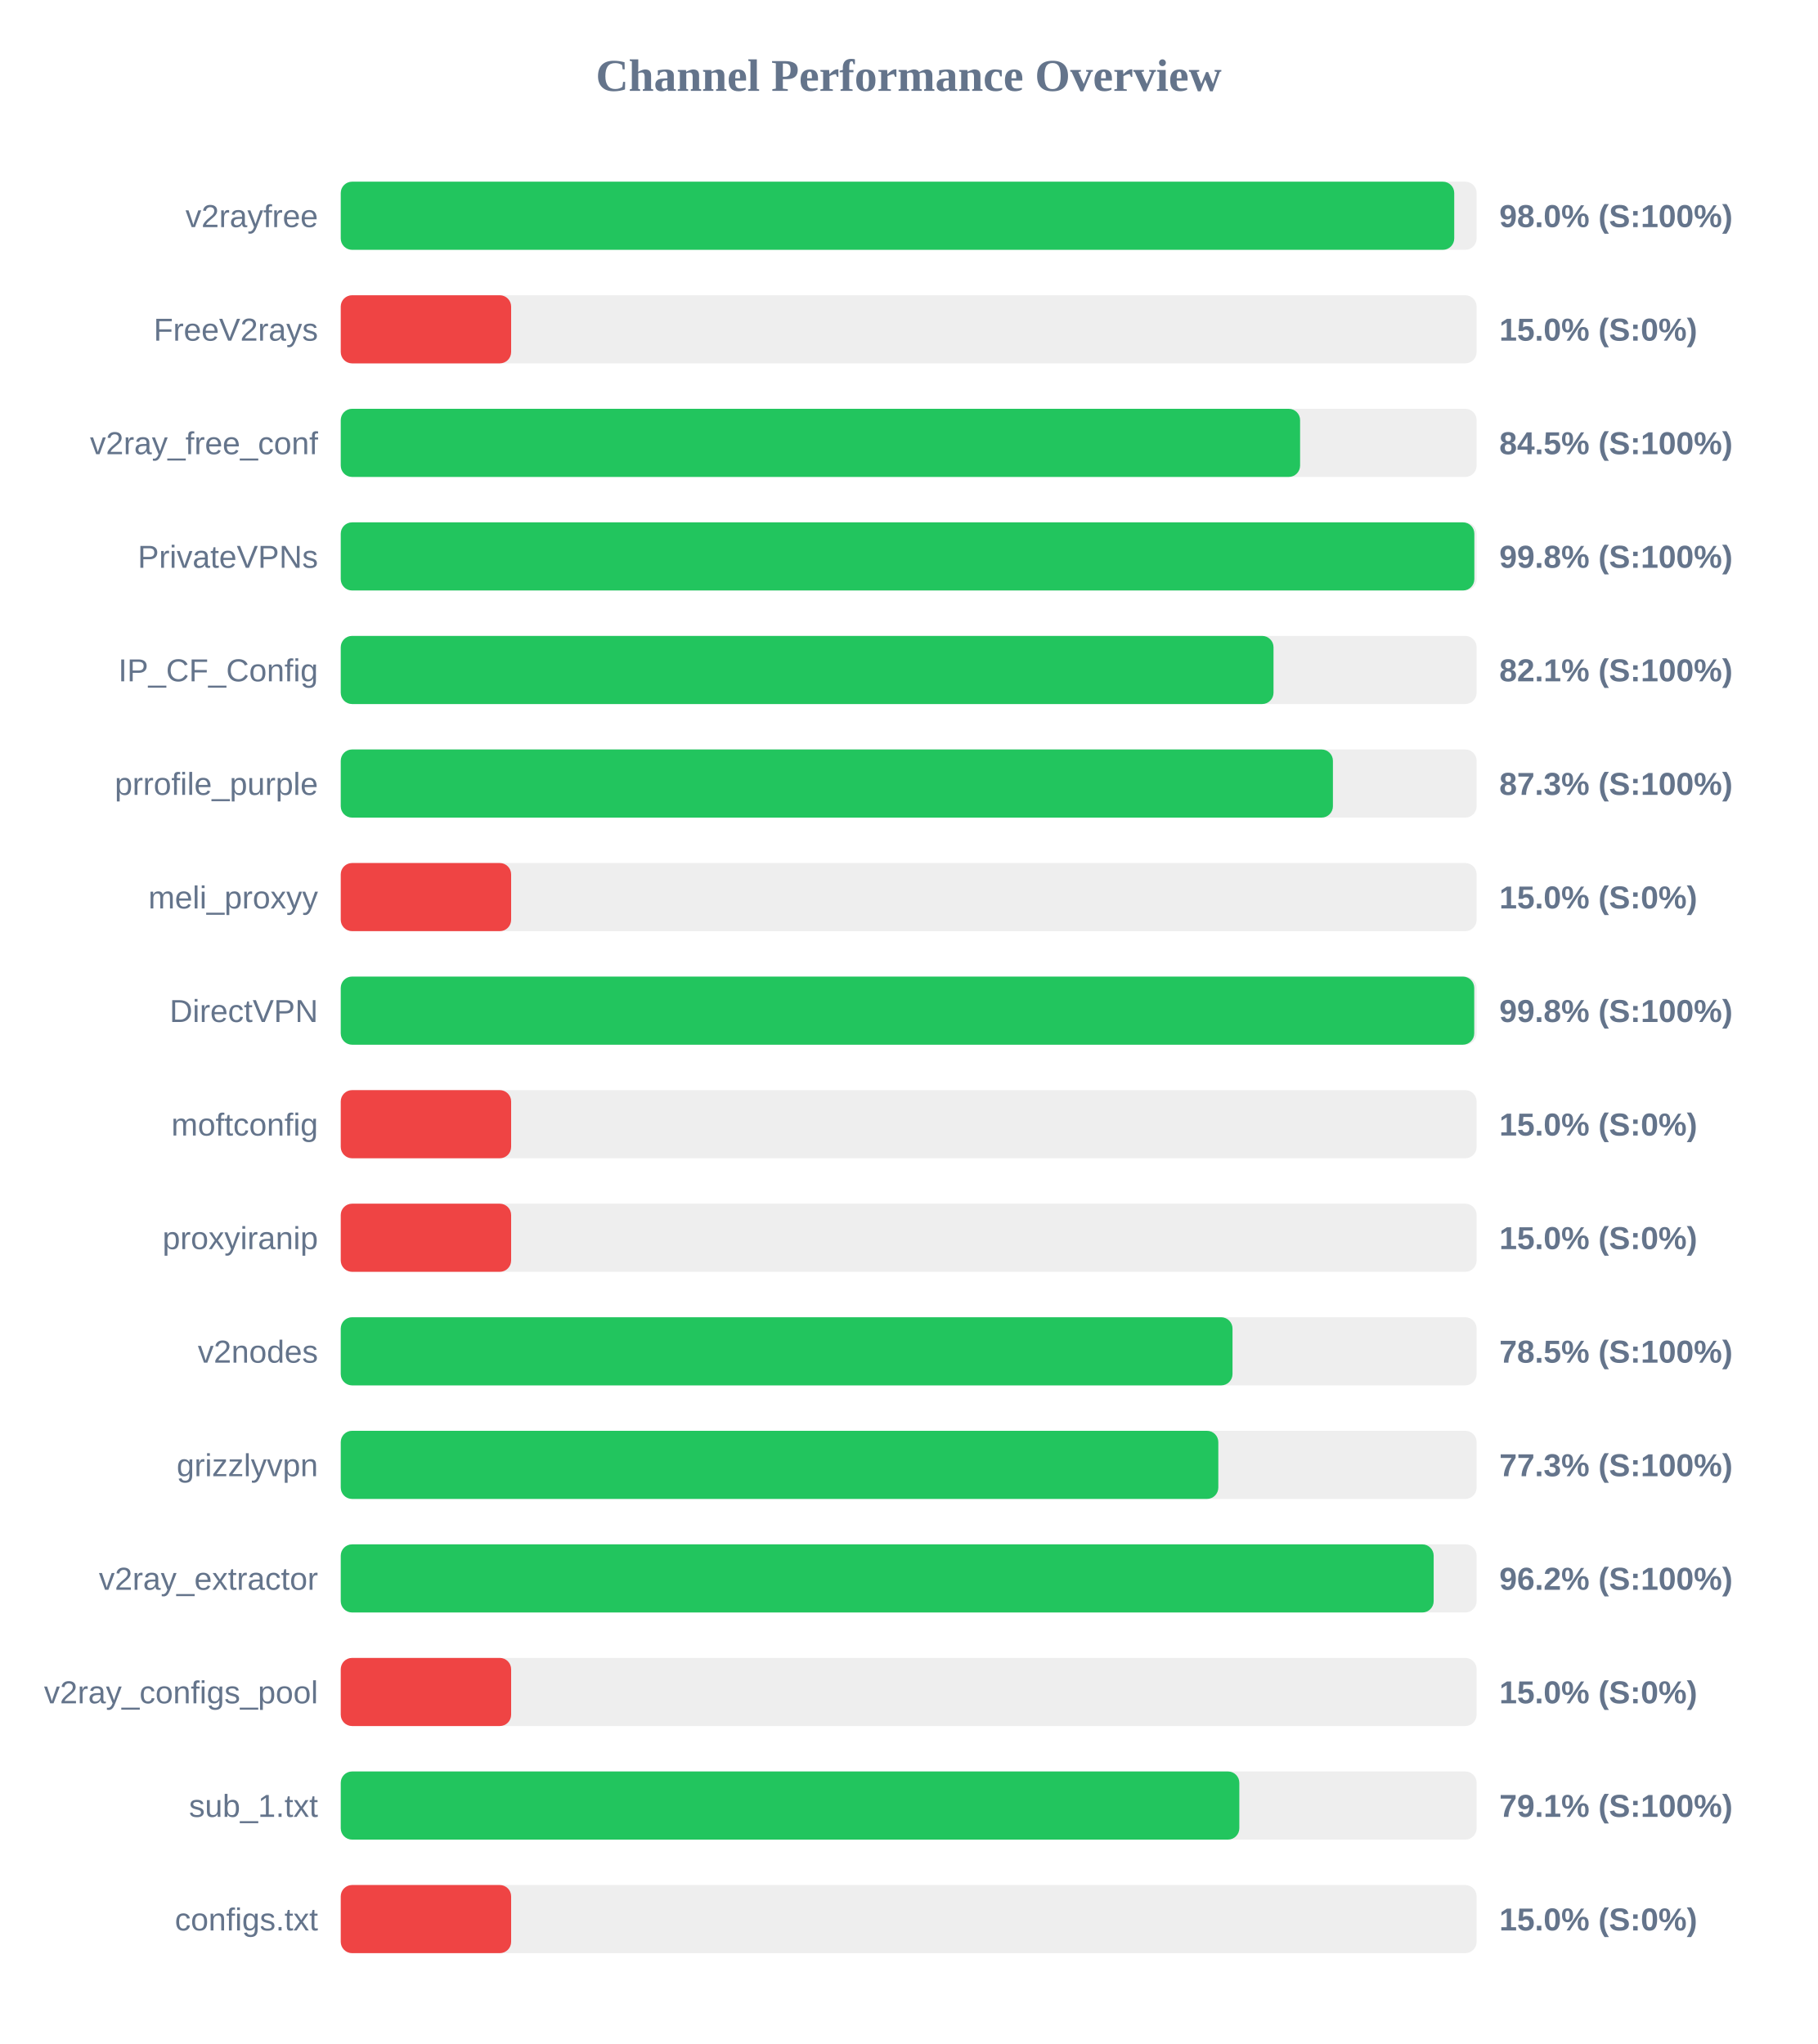
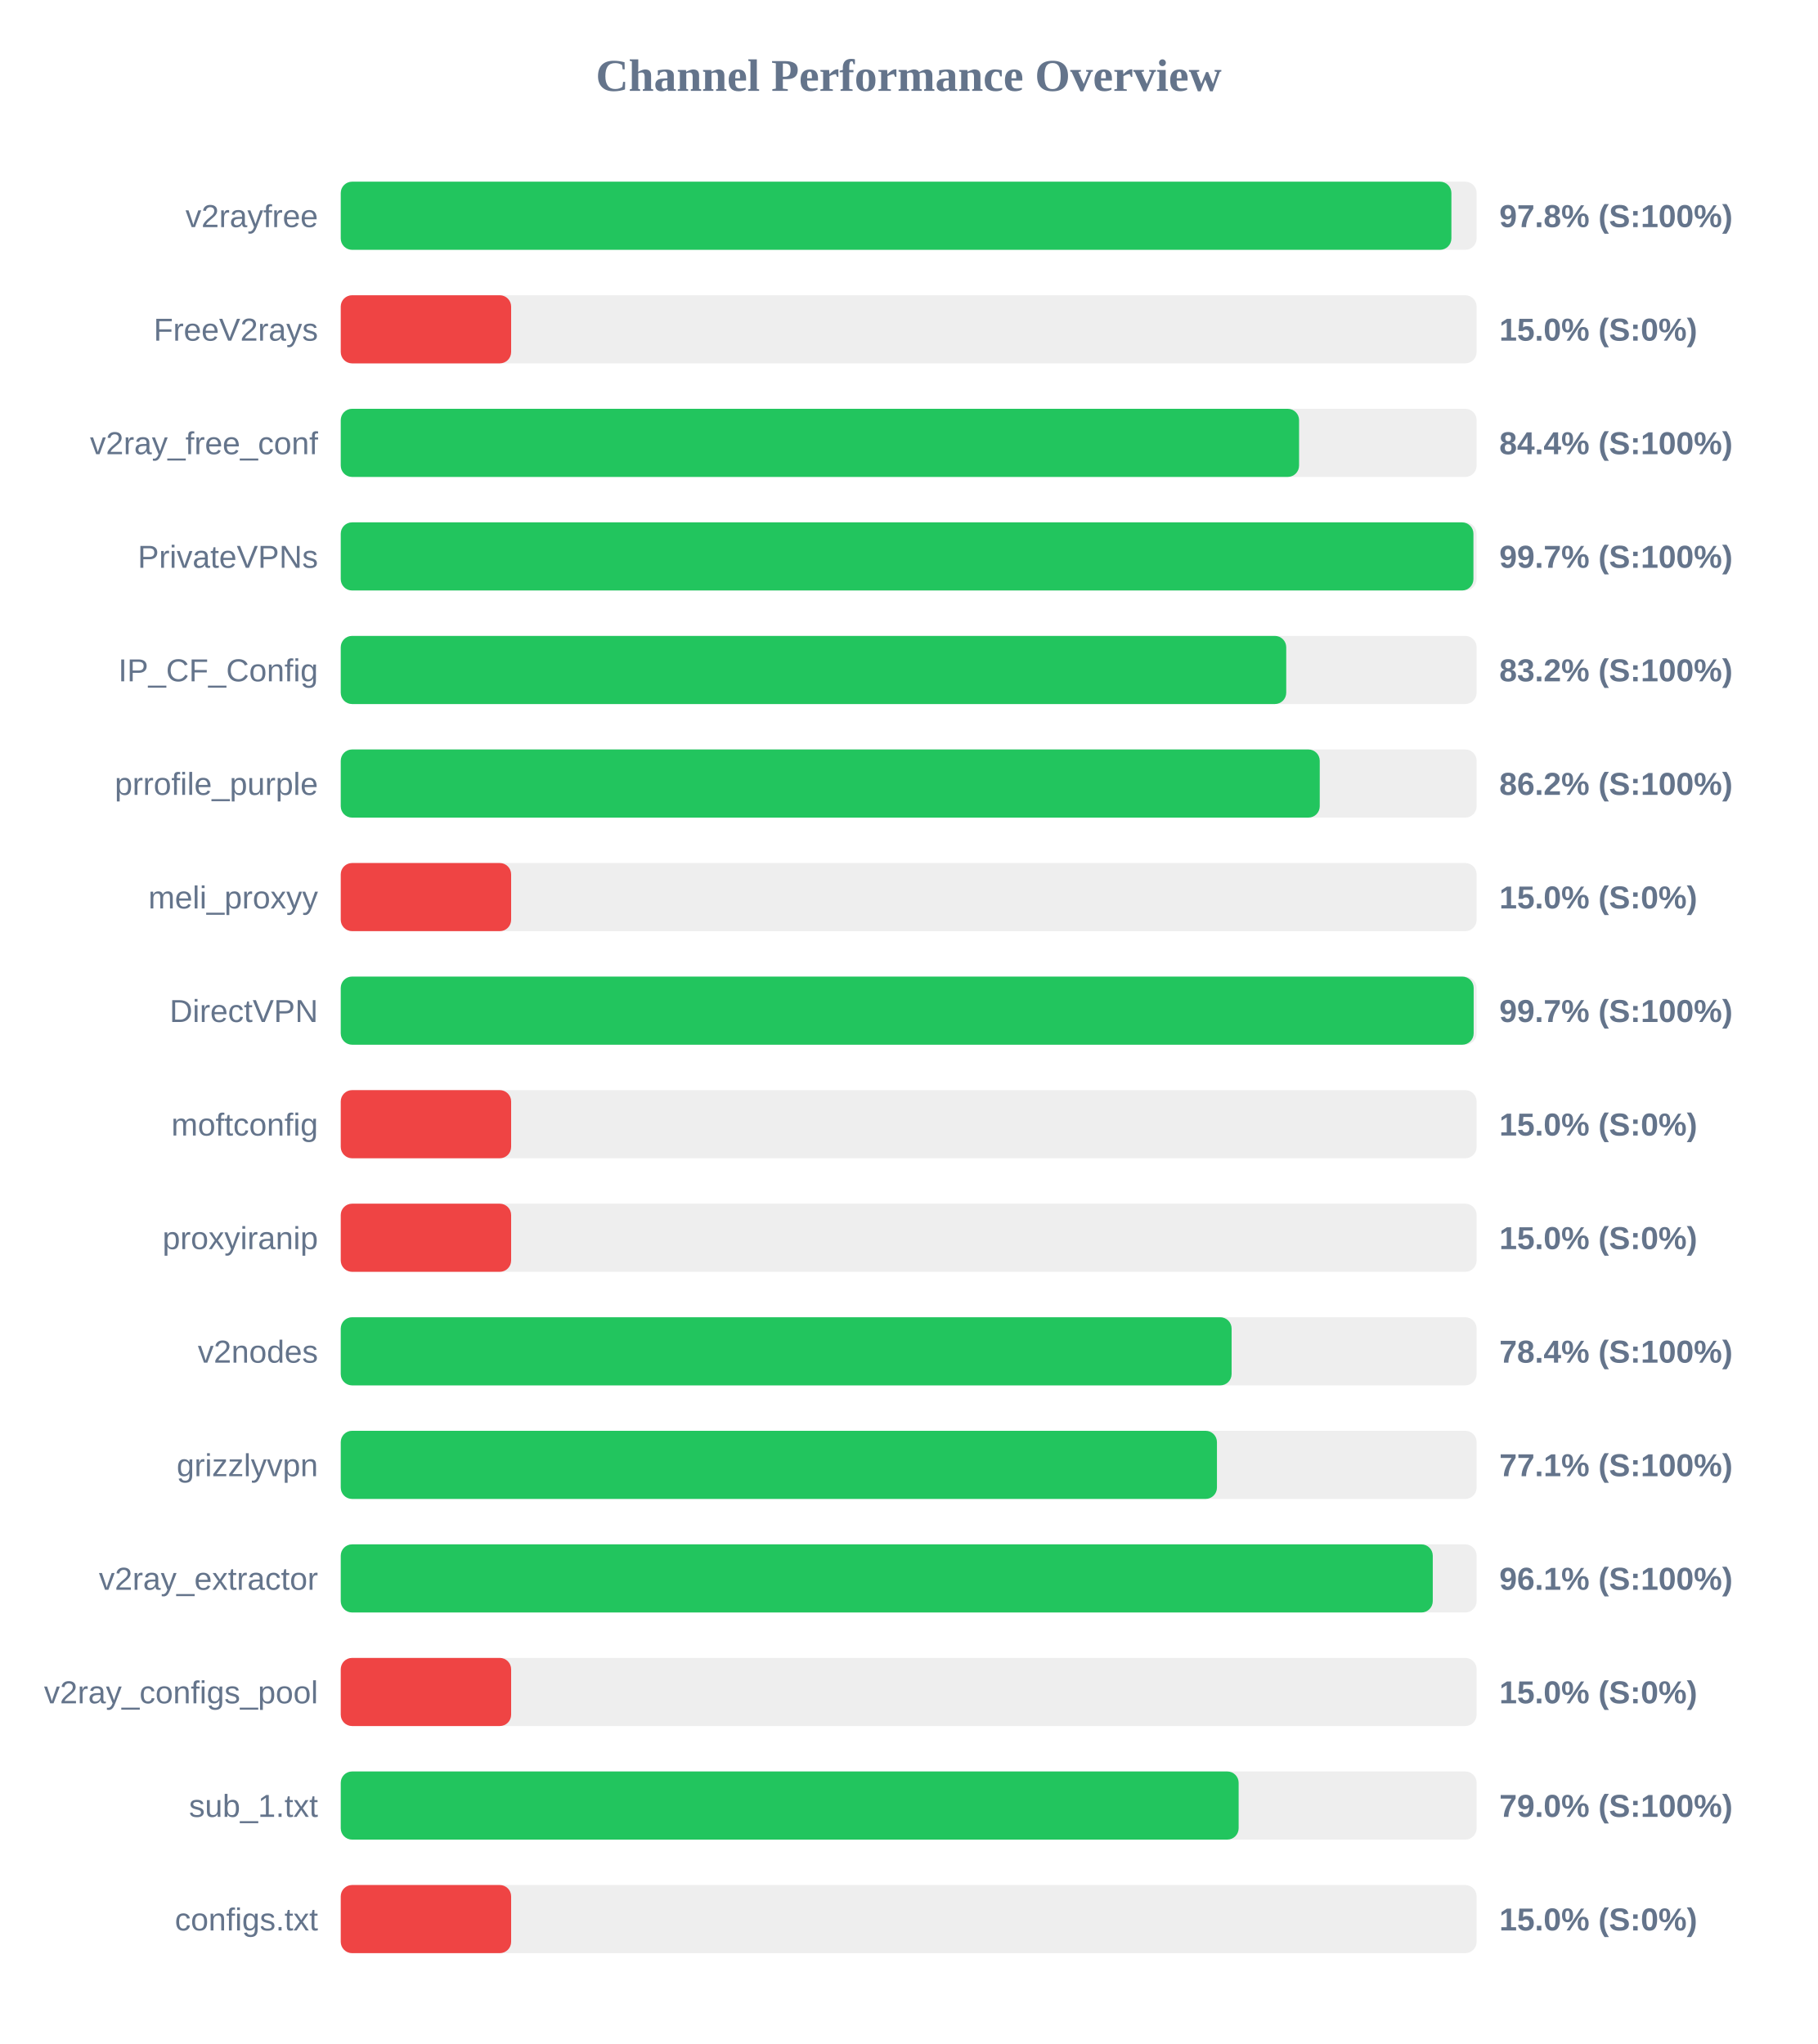
<svg xmlns="http://www.w3.org/2000/svg" width="800" height="900" version="1.1">
  <style>
        .row { font: 14px Arial; fill: #64748b; }
        .score { font: bold 14px Arial; fill: #64748b; }
    </style>
  <text x="400" y="40" text-anchor="middle" font-size="20px" font-weight="bold" fill="#64748b">Channel Performance Overview</text>
  <rect x="150" y="80" width="500" height="30" fill="#eee" rx="5" />
-   <rect x="150" y="80" width="490.15" height="30" fill="#22c55e" rx="5" />
+   <rect x="150" y="80" width="488.9" height="30" fill="#22c55e" rx="5" />
  <text x="140" y="100" text-anchor="end" class="row">v2rayfree</text>
-   <text x="660" y="100" text-anchor="start" class="score">98.0% (S:100%)</text>
+   <text x="660" y="100" text-anchor="start" class="score">97.8% (S:100%)</text>
  <rect x="150" y="130" width="500" height="30" fill="#eee" rx="5" />
  <rect x="150" y="130" width="75.0" height="30" fill="#ef4444" rx="5" />
  <text x="140" y="150" text-anchor="end" class="row">FreeV2rays</text>
  <text x="660" y="150" text-anchor="start" class="score">15.0% (S:0%)</text>
  <rect x="150" y="180" width="500" height="30" fill="#eee" rx="5" />
-   <rect x="150" y="180" width="422.3" height="30" fill="#22c55e" rx="5" />
+   <rect x="150" y="180" width="421.85" height="30" fill="#22c55e" rx="5" />
  <text x="140" y="200" text-anchor="end" class="row">v2ray_free_conf</text>
-   <text x="660" y="200" text-anchor="start" class="score">84.5% (S:100%)</text>
+   <text x="660" y="200" text-anchor="start" class="score">84.4% (S:100%)</text>
  <rect x="150" y="230" width="500" height="30" fill="#eee" rx="5" />
-   <rect x="150" y="230" width="499.0" height="30" fill="#22c55e" rx="5" />
+   <rect x="150" y="230" width="498.6" height="30" fill="#22c55e" rx="5" />
  <text x="140" y="250" text-anchor="end" class="row">PrivateVPNs</text>
-   <text x="660" y="250" text-anchor="start" class="score">99.8% (S:100%)</text>
+   <text x="660" y="250" text-anchor="start" class="score">99.7% (S:100%)</text>
  <rect x="150" y="280" width="500" height="30" fill="#eee" rx="5" />
-   <rect x="150" y="280" width="410.6" height="30" fill="#22c55e" rx="5" />
+   <rect x="150" y="280" width="416.2" height="30" fill="#22c55e" rx="5" />
  <text x="140" y="300" text-anchor="end" class="row">IP_CF_Config</text>
-   <text x="660" y="300" text-anchor="start" class="score">82.1% (S:100%)</text>
+   <text x="660" y="300" text-anchor="start" class="score">83.2% (S:100%)</text>
  <rect x="150" y="330" width="500" height="30" fill="#eee" rx="5" />
-   <rect x="150" y="330" width="436.75" height="30" fill="#22c55e" rx="5" />
+   <rect x="150" y="330" width="430.95" height="30" fill="#22c55e" rx="5" />
  <text x="140" y="350" text-anchor="end" class="row">prrofile_purple</text>
-   <text x="660" y="350" text-anchor="start" class="score">87.3% (S:100%)</text>
+   <text x="660" y="350" text-anchor="start" class="score">86.2% (S:100%)</text>
  <rect x="150" y="380" width="500" height="30" fill="#eee" rx="5" />
  <rect x="150" y="380" width="75.0" height="30" fill="#ef4444" rx="5" />
  <text x="140" y="400" text-anchor="end" class="row">meli_proxyy</text>
  <text x="660" y="400" text-anchor="start" class="score">15.0% (S:0%)</text>
  <rect x="150" y="430" width="500" height="30" fill="#eee" rx="5" />
-   <rect x="150" y="430" width="498.95" height="30" fill="#22c55e" rx="5" />
+   <rect x="150" y="430" width="498.7" height="30" fill="#22c55e" rx="5" />
  <text x="140" y="450" text-anchor="end" class="row">DirectVPN</text>
-   <text x="660" y="450" text-anchor="start" class="score">99.8% (S:100%)</text>
+   <text x="660" y="450" text-anchor="start" class="score">99.7% (S:100%)</text>
  <rect x="150" y="480" width="500" height="30" fill="#eee" rx="5" />
  <rect x="150" y="480" width="75.0" height="30" fill="#ef4444" rx="5" />
  <text x="140" y="500" text-anchor="end" class="row">moftconfig</text>
  <text x="660" y="500" text-anchor="start" class="score">15.0% (S:0%)</text>
  <rect x="150" y="530" width="500" height="30" fill="#eee" rx="5" />
  <rect x="150" y="530" width="75.0" height="30" fill="#ef4444" rx="5" />
  <text x="140" y="550" text-anchor="end" class="row">proxyiranip</text>
  <text x="660" y="550" text-anchor="start" class="score">15.0% (S:0%)</text>
  <rect x="150" y="580" width="500" height="30" fill="#eee" rx="5" />
-   <rect x="150" y="580" width="392.55" height="30" fill="#22c55e" rx="5" />
+   <rect x="150" y="580" width="392.15" height="30" fill="#22c55e" rx="5" />
  <text x="140" y="600" text-anchor="end" class="row">v2nodes</text>
-   <text x="660" y="600" text-anchor="start" class="score">78.5% (S:100%)</text>
+   <text x="660" y="600" text-anchor="start" class="score">78.4% (S:100%)</text>
  <rect x="150" y="630" width="500" height="30" fill="#eee" rx="5" />
-   <rect x="150" y="630" width="386.3" height="30" fill="#22c55e" rx="5" />
+   <rect x="150" y="630" width="385.7" height="30" fill="#22c55e" rx="5" />
  <text x="140" y="650" text-anchor="end" class="row">grizzlyvpn</text>
-   <text x="660" y="650" text-anchor="start" class="score">77.3% (S:100%)</text>
+   <text x="660" y="650" text-anchor="start" class="score">77.1% (S:100%)</text>
  <rect x="150" y="680" width="500" height="30" fill="#eee" rx="5" />
-   <rect x="150" y="680" width="481.1" height="30" fill="#22c55e" rx="5" />
+   <rect x="150" y="680" width="480.7" height="30" fill="#22c55e" rx="5" />
  <text x="140" y="700" text-anchor="end" class="row">v2ray_extractor</text>
-   <text x="660" y="700" text-anchor="start" class="score">96.2% (S:100%)</text>
+   <text x="660" y="700" text-anchor="start" class="score">96.1% (S:100%)</text>
  <rect x="150" y="730" width="500" height="30" fill="#eee" rx="5" />
  <rect x="150" y="730" width="75.0" height="30" fill="#ef4444" rx="5" />
  <text x="140" y="750" text-anchor="end" class="row">v2ray_configs_pool</text>
  <text x="660" y="750" text-anchor="start" class="score">15.0% (S:0%)</text>
  <rect x="150" y="780" width="500" height="30" fill="#eee" rx="5" />
-   <rect x="150" y="780" width="395.55" height="30" fill="#22c55e" rx="5" />
+   <rect x="150" y="780" width="395.25" height="30" fill="#22c55e" rx="5" />
  <text x="140" y="800" text-anchor="end" class="row">sub_1.txt</text>
-   <text x="660" y="800" text-anchor="start" class="score">79.1% (S:100%)</text>
+   <text x="660" y="800" text-anchor="start" class="score">79.0% (S:100%)</text>
  <rect x="150" y="830" width="500" height="30" fill="#eee" rx="5" />
  <rect x="150" y="830" width="75.0" height="30" fill="#ef4444" rx="5" />
  <text x="140" y="850" text-anchor="end" class="row">configs.txt</text>
  <text x="660" y="850" text-anchor="start" class="score">15.0% (S:0%)</text>
</svg>
